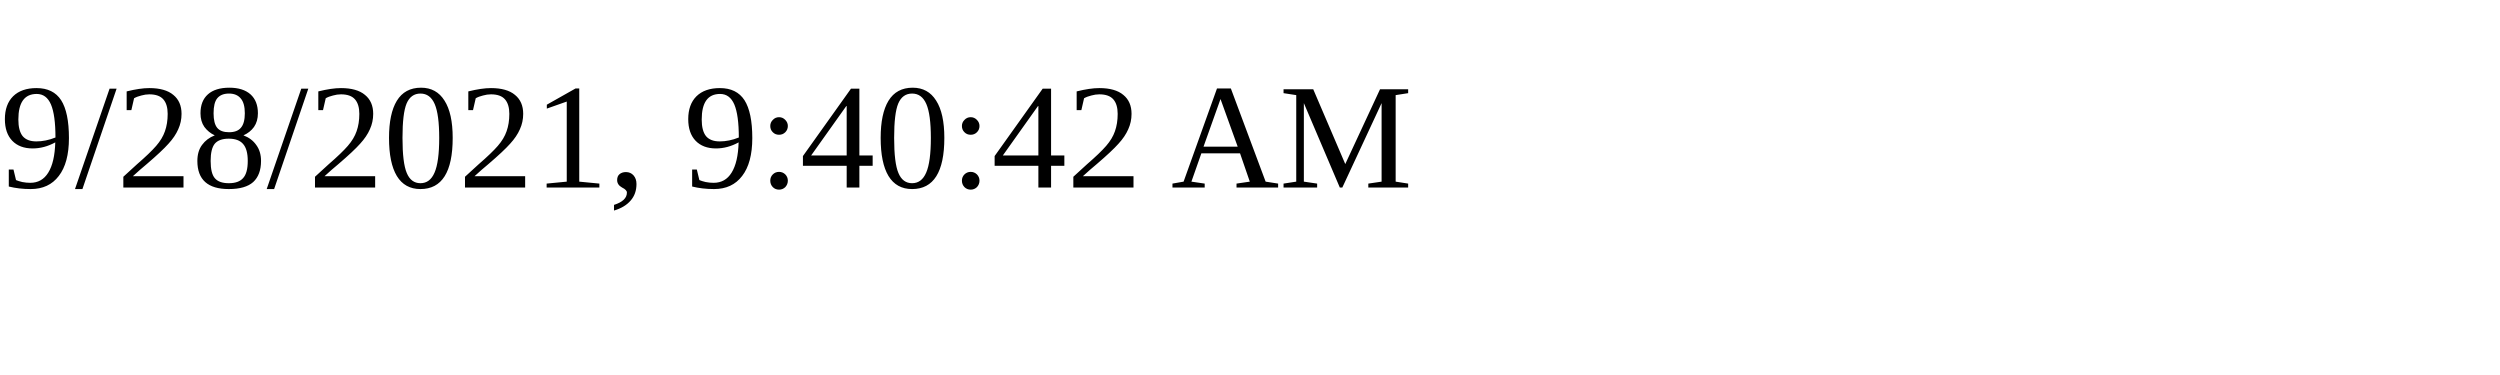
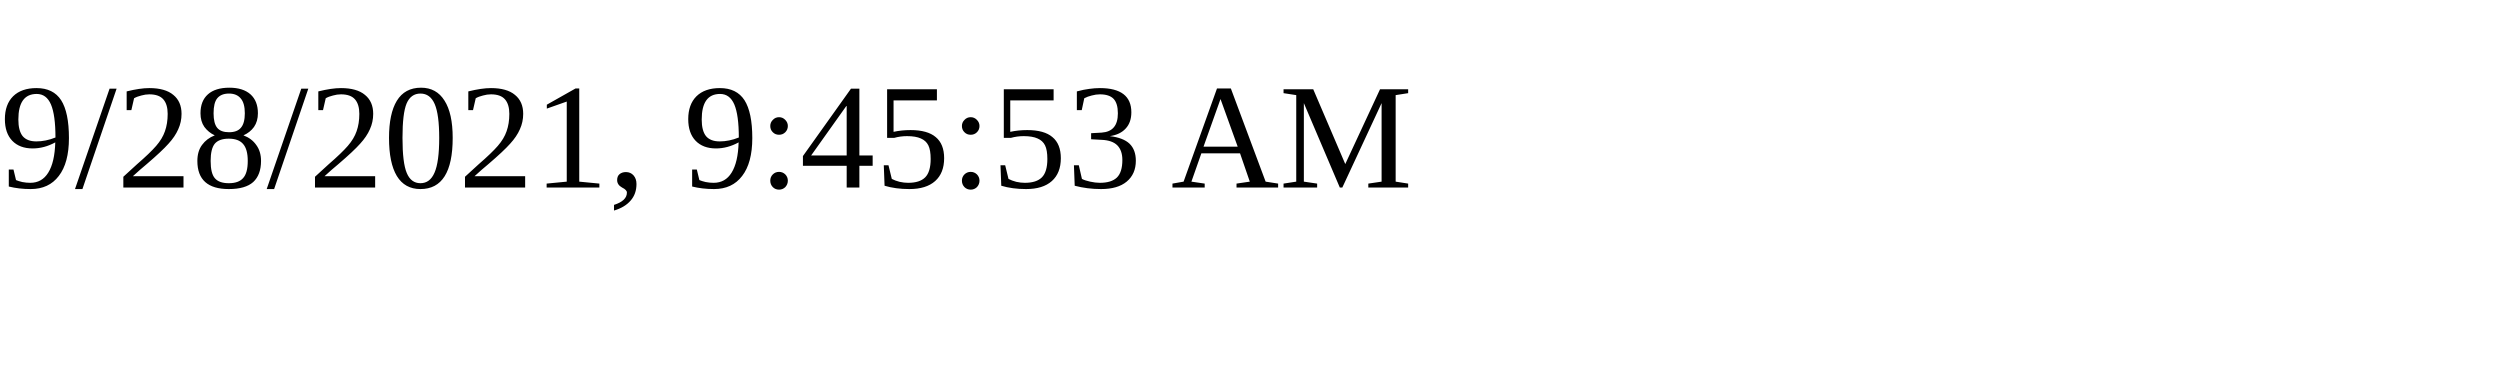
<svg xmlns="http://www.w3.org/2000/svg" height="30" width="200">
-   <text x="0" y="15">9/28/2021, 9:40:42 AM</text>
+   <text x="0" y="15">9/28/2021, 9:45:53 AM</text>
</svg>
